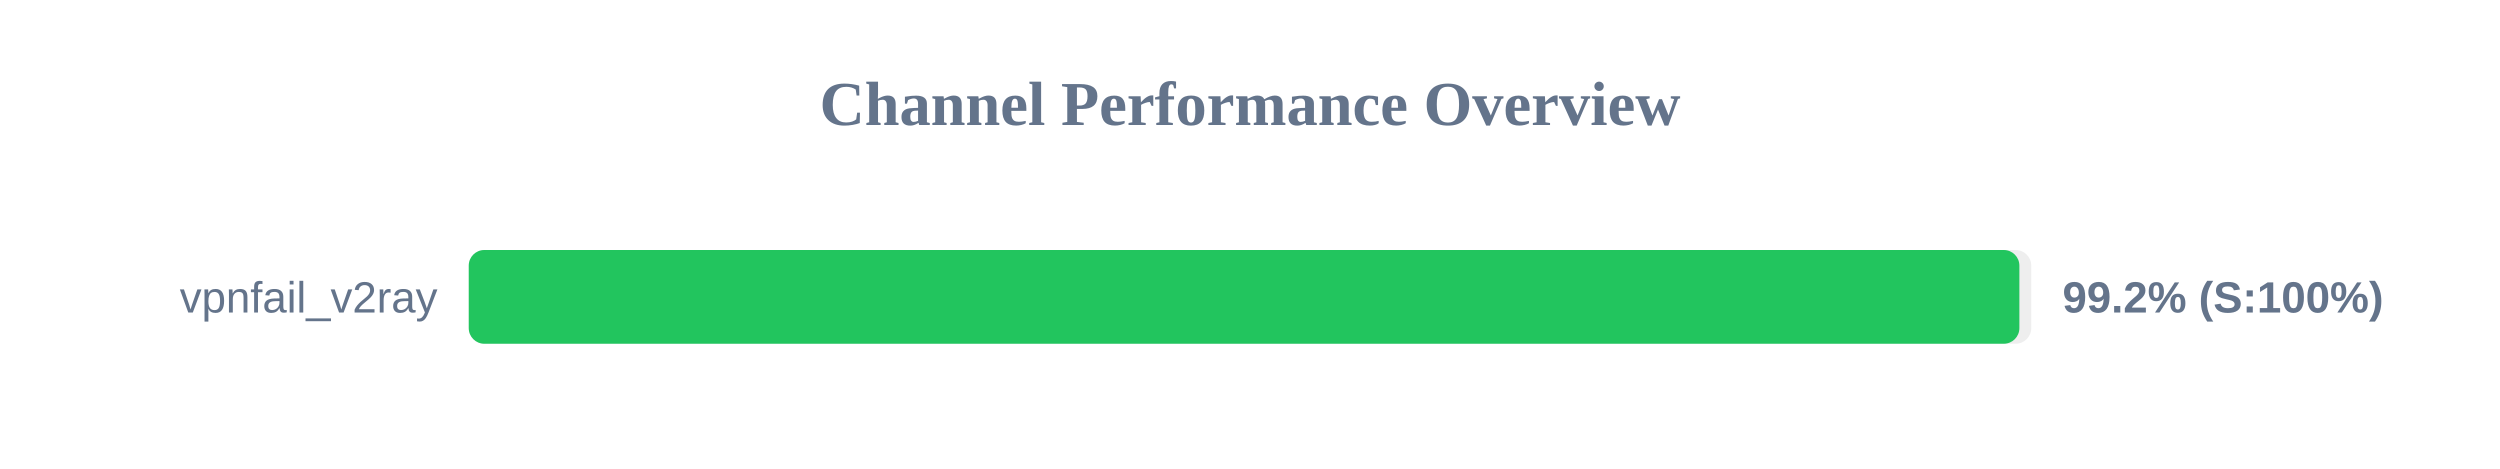
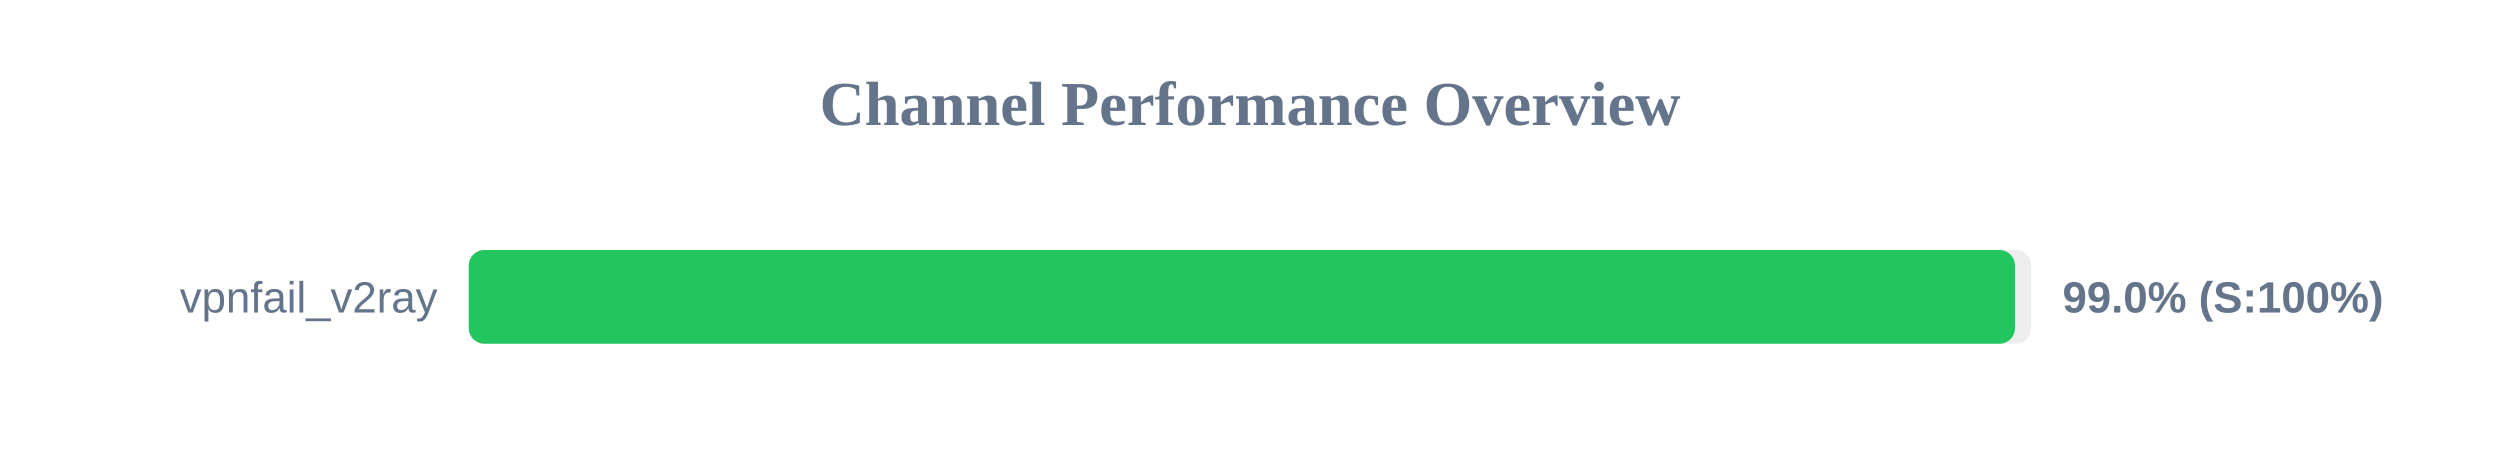
<svg xmlns="http://www.w3.org/2000/svg" width="800" height="150" version="1.1">
  <style>
        .row { font: 14px Arial; fill: #64748b; }
        .score { font: bold 14px Arial; fill: #64748b; }
    </style>
  <text x="400" y="40" text-anchor="middle" font-size="20px" font-weight="bold" fill="#64748b">Channel Performance Overview</text>
  <rect x="150" y="80" width="500" height="30" fill="#eee" rx="5" />
-   <rect x="150" y="80" width="496.2" height="30" fill="#22c55e" rx="5" />
+   <rect x="150" y="80" width="494.8" height="30" fill="#22c55e" rx="5" />
  <text x="140" y="100" text-anchor="end" class="row">vpnfail_v2ray</text>
-   <text x="660" y="100" text-anchor="start" class="score">99.2% (S:100%)</text>
+   <text x="660" y="100" text-anchor="start" class="score">99.0% (S:100%)</text>
</svg>
